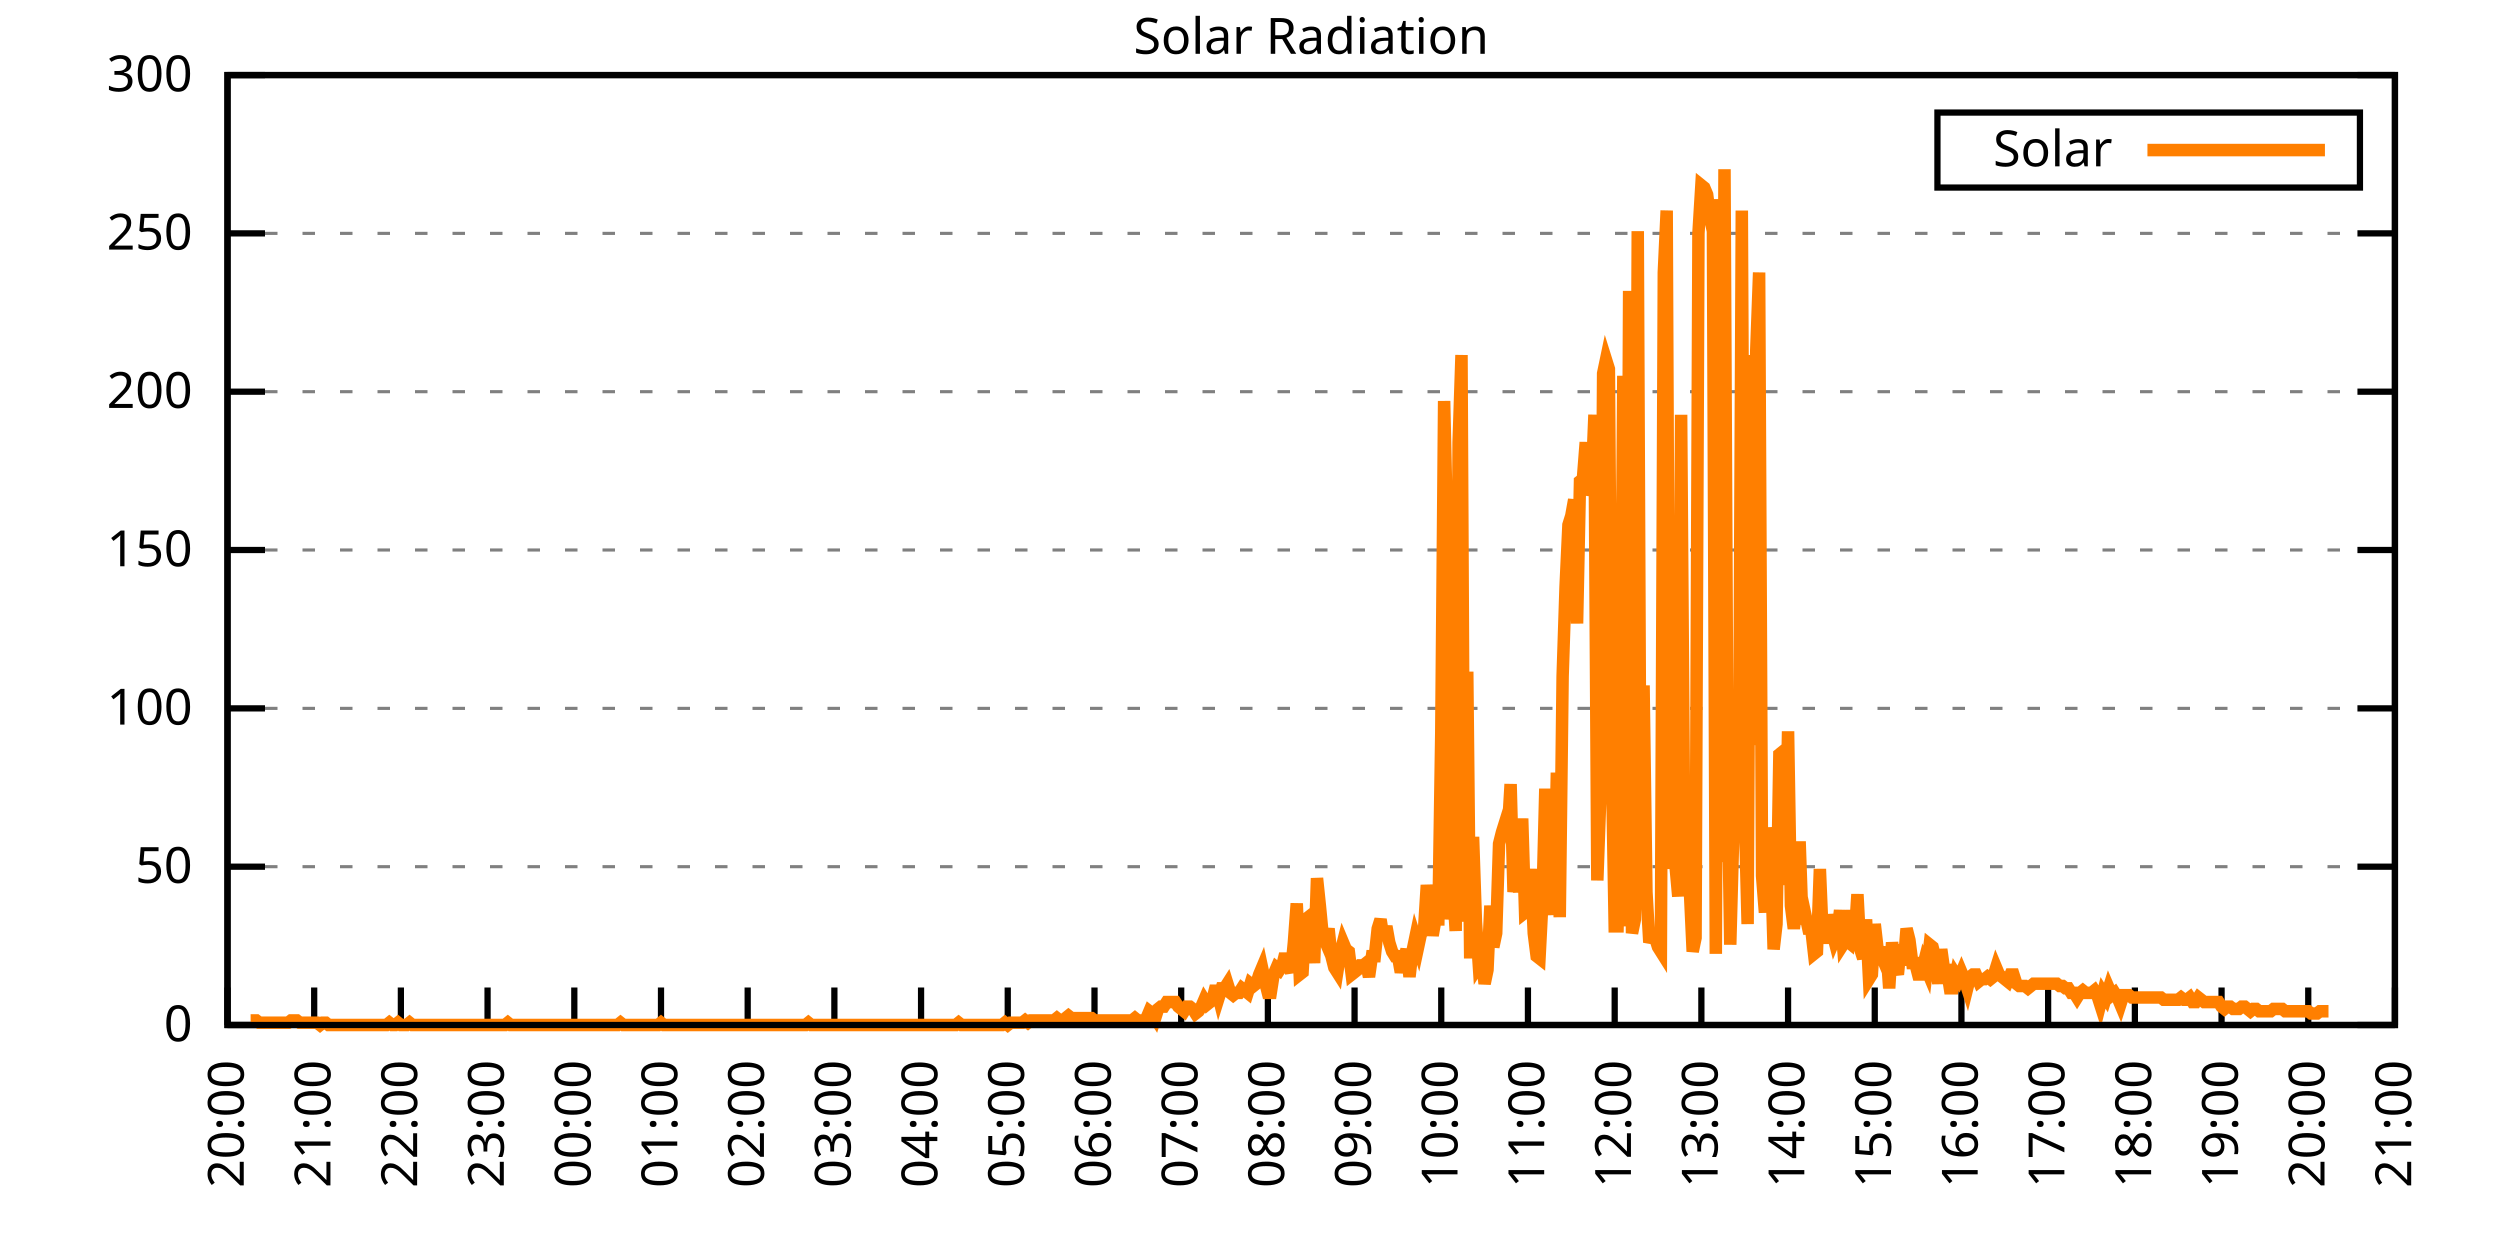
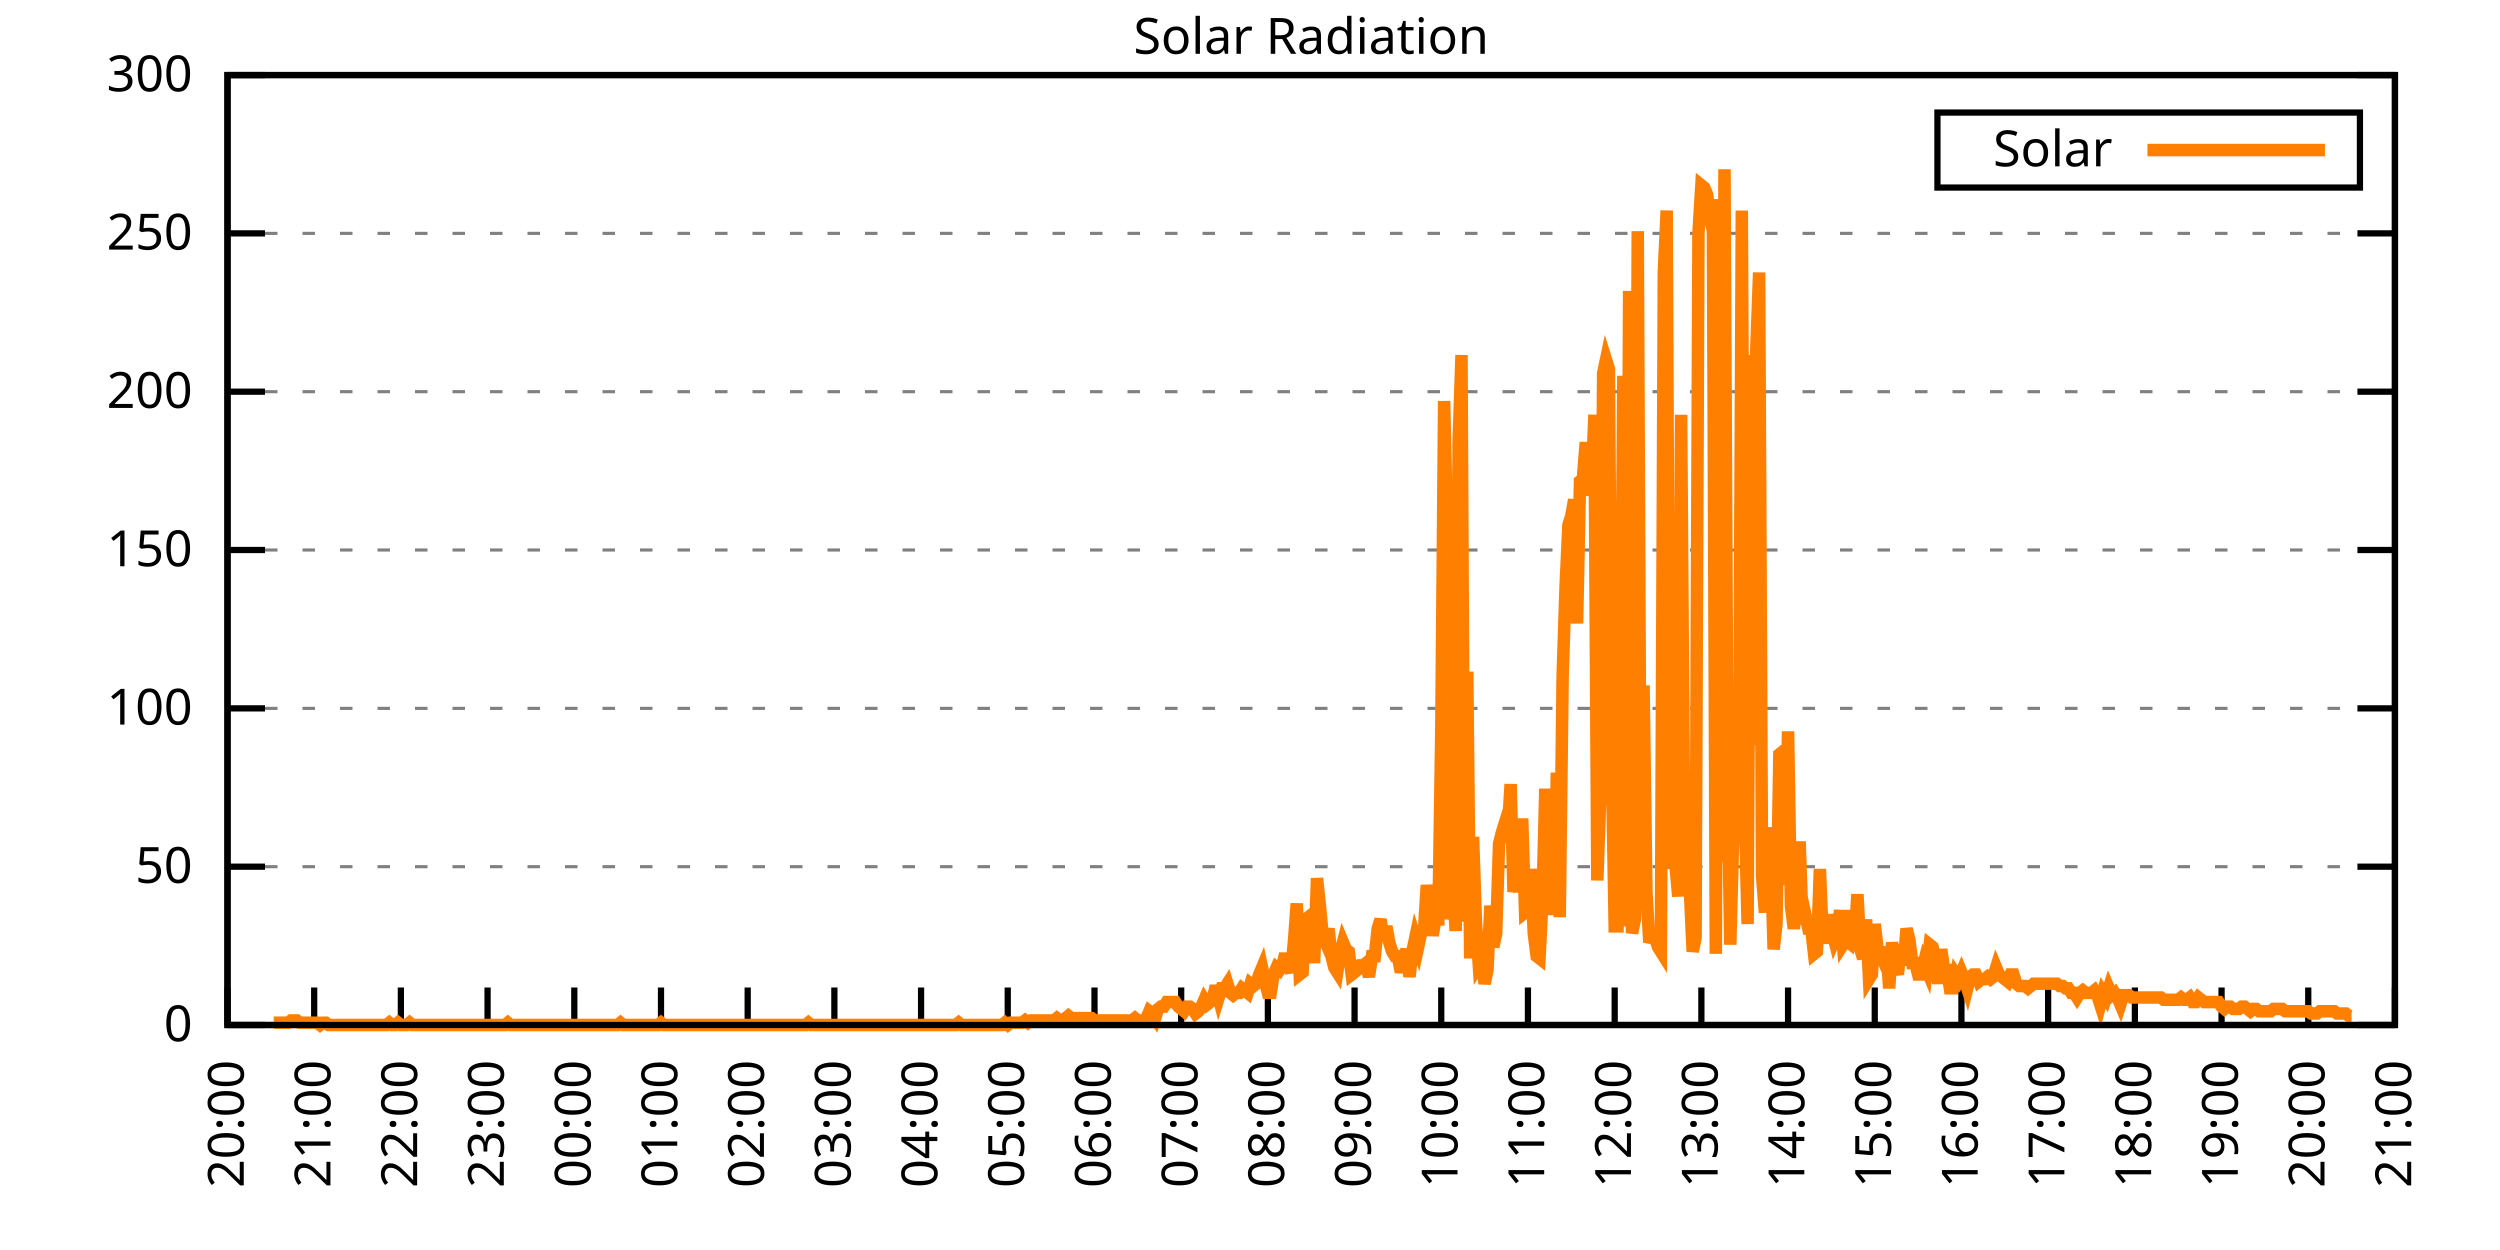
<svg xmlns="http://www.w3.org/2000/svg" xmlns:xlink="http://www.w3.org/1999/xlink" width="400" height="200" viewBox="0 0 400 200">
  <g id="gnuplot_canvas">
    <rect x="0" y="0" width="400" height="200" fill="none" />
    <defs>
      <circle id="gpDot" r="0.5" stroke-width="0.5" stroke="currentColor" />
      <path id="gpPt0" stroke-width="0.333" stroke="currentColor" d="M-1,0 h2 M0,-1 v2" />
      <path id="gpPt1" stroke-width="0.333" stroke="currentColor" d="M-1,-1 L1,1 M1,-1 L-1,1" />
      <path id="gpPt2" stroke-width="0.333" stroke="currentColor" d="M-1,0 L1,0 M0,-1 L0,1 M-1,-1 L1,1 M-1,1 L1,-1" />
      <rect id="gpPt3" stroke-width="0.333" stroke="currentColor" x="-1" y="-1" width="2" height="2" />
      <rect id="gpPt4" stroke-width="0.333" stroke="currentColor" fill="currentColor" x="-1" y="-1" width="2" height="2" />
      <circle id="gpPt5" stroke-width="0.333" stroke="currentColor" cx="0" cy="0" r="1" />
      <use xlink:href="#gpPt5" id="gpPt6" fill="currentColor" stroke="none" />
      <path id="gpPt7" stroke-width="0.333" stroke="currentColor" d="M0,-1.33 L-1.33,0.67 L1.33,0.67 z" />
      <use xlink:href="#gpPt7" id="gpPt8" fill="currentColor" stroke="none" />
      <use xlink:href="#gpPt7" id="gpPt9" stroke="currentColor" transform="rotate(180)" />
      <use xlink:href="#gpPt9" id="gpPt10" fill="currentColor" stroke="none" />
      <use xlink:href="#gpPt3" id="gpPt11" stroke="currentColor" transform="rotate(45)" />
      <use xlink:href="#gpPt11" id="gpPt12" fill="currentColor" stroke="none" />
      <path id="gpPt13" stroke-width="0.333" stroke="currentColor" d="M0,1.330 L1.265,0.411 L0.782,-1.067 L-0.782,-1.076 L-1.265,0.411 z" />
      <use xlink:href="#gpPt13" id="gpPt14" fill="currentColor" stroke="none" />
      <filter id="textbox" filterUnits="objectBoundingBox" x="0" y="0" height="1" width="1">
        <feFlood flood-color="white" flood-opacity="1" result="bgnd" />
        <feComposite in="SourceGraphic" in2="bgnd" operator="atop" />
      </filter>
      <filter id="greybox" filterUnits="objectBoundingBox" x="0" y="0" height="1" width="1">
        <feFlood flood-color="lightgrey" flood-opacity="1" result="grey" />
        <feComposite in="SourceGraphic" in2="grey" operator="atop" />
      </filter>
    </defs>
    <g fill="none" color="white" stroke="currentColor" stroke-width="1.00" stroke-linecap="butt" stroke-linejoin="miter">
</g>
    <g fill="none" color="black" stroke="currentColor" stroke-width="1.00" stroke-linecap="butt" stroke-linejoin="miter">
      <g stroke="none" shape-rendering="crispEdges">
        <polygon fill="rgb(255, 255, 255)" points="36.40,164.00 383.18,164.00 383.18,12.02 36.40,12.02 " />
      </g>
    </g>
    <g fill="none" color="black" stroke="currentColor" stroke-width="1.00" stroke-linecap="butt" stroke-linejoin="miter">
</g>
    <g fill="none" color="black" stroke="black" stroke-width="0.50" stroke-linecap="butt" stroke-linejoin="miter">
</g>
    <g fill="none" color="gray" stroke="currentColor" stroke-width="0.50" stroke-linecap="butt" stroke-linejoin="miter">
      <path stroke="gray" stroke-dasharray="2,4" class="gridline" d="M36.40,164.00 L383.19,164.00  " />
    </g>
    <g fill="none" color="gray" stroke="gray" stroke-width="1.00" stroke-linecap="butt" stroke-linejoin="miter">
</g>
    <g fill="none" color="black" stroke="currentColor" stroke-width="1.00" stroke-linecap="butt" stroke-linejoin="miter">
      <path stroke="black" d="M36.40,164.00 L42.40,164.00 M383.19,164.00 L377.19,164.00  " />
      <g transform="translate(30.80,166.60)" stroke="none" fill="black" font-family="Sans" font-size="8.00" text-anchor="end">
        <text>
          <tspan font-family="Sans"> 0</tspan>
        </text>
      </g>
    </g>
    <g fill="none" color="black" stroke="currentColor" stroke-width="1.00" stroke-linecap="butt" stroke-linejoin="miter">
</g>
    <g fill="none" color="black" stroke="black" stroke-width="0.50" stroke-linecap="butt" stroke-linejoin="miter">
</g>
    <g fill="none" color="gray" stroke="currentColor" stroke-width="0.50" stroke-linecap="butt" stroke-linejoin="miter">
      <path stroke="gray" stroke-dasharray="2,4" class="gridline" d="M36.40,138.67 L383.19,138.67  " />
    </g>
    <g fill="none" color="gray" stroke="gray" stroke-width="1.00" stroke-linecap="butt" stroke-linejoin="miter">
</g>
    <g fill="none" color="black" stroke="currentColor" stroke-width="1.00" stroke-linecap="butt" stroke-linejoin="miter">
      <path stroke="black" d="M36.40,138.67 L42.40,138.67 M383.19,138.67 L377.19,138.67  " />
      <g transform="translate(30.80,141.27)" stroke="none" fill="black" font-family="Sans" font-size="8.00" text-anchor="end">
        <text>
          <tspan font-family="Sans"> 50</tspan>
        </text>
      </g>
    </g>
    <g fill="none" color="black" stroke="currentColor" stroke-width="1.00" stroke-linecap="butt" stroke-linejoin="miter">
</g>
    <g fill="none" color="black" stroke="black" stroke-width="0.50" stroke-linecap="butt" stroke-linejoin="miter">
</g>
    <g fill="none" color="gray" stroke="currentColor" stroke-width="0.50" stroke-linecap="butt" stroke-linejoin="miter">
      <path stroke="gray" stroke-dasharray="2,4" class="gridline" d="M36.40,113.34 L383.19,113.34  " />
    </g>
    <g fill="none" color="gray" stroke="gray" stroke-width="1.00" stroke-linecap="butt" stroke-linejoin="miter">
</g>
    <g fill="none" color="black" stroke="currentColor" stroke-width="1.00" stroke-linecap="butt" stroke-linejoin="miter">
      <path stroke="black" d="M36.40,113.34 L42.40,113.34 M383.19,113.34 L377.19,113.34  " />
      <g transform="translate(30.80,115.94)" stroke="none" fill="black" font-family="Sans" font-size="8.00" text-anchor="end">
        <text>
          <tspan font-family="Sans"> 100</tspan>
        </text>
      </g>
    </g>
    <g fill="none" color="black" stroke="currentColor" stroke-width="1.00" stroke-linecap="butt" stroke-linejoin="miter">
</g>
    <g fill="none" color="black" stroke="black" stroke-width="0.50" stroke-linecap="butt" stroke-linejoin="miter">
</g>
    <g fill="none" color="gray" stroke="currentColor" stroke-width="0.50" stroke-linecap="butt" stroke-linejoin="miter">
      <path stroke="gray" stroke-dasharray="2,4" class="gridline" d="M36.40,88.00 L383.19,88.00  " />
    </g>
    <g fill="none" color="gray" stroke="gray" stroke-width="1.00" stroke-linecap="butt" stroke-linejoin="miter">
</g>
    <g fill="none" color="black" stroke="currentColor" stroke-width="1.00" stroke-linecap="butt" stroke-linejoin="miter">
      <path stroke="black" d="M36.40,88.00 L42.40,88.00 M383.19,88.00 L377.19,88.00  " />
      <g transform="translate(30.80,90.60)" stroke="none" fill="black" font-family="Sans" font-size="8.00" text-anchor="end">
        <text>
          <tspan font-family="Sans"> 150</tspan>
        </text>
      </g>
    </g>
    <g fill="none" color="black" stroke="currentColor" stroke-width="1.00" stroke-linecap="butt" stroke-linejoin="miter">
</g>
    <g fill="none" color="black" stroke="black" stroke-width="0.50" stroke-linecap="butt" stroke-linejoin="miter">
</g>
    <g fill="none" color="gray" stroke="currentColor" stroke-width="0.50" stroke-linecap="butt" stroke-linejoin="miter">
      <path stroke="gray" stroke-dasharray="2,4" class="gridline" d="M36.40,62.67 L383.19,62.67  " />
    </g>
    <g fill="none" color="gray" stroke="gray" stroke-width="1.00" stroke-linecap="butt" stroke-linejoin="miter">
</g>
    <g fill="none" color="black" stroke="currentColor" stroke-width="1.00" stroke-linecap="butt" stroke-linejoin="miter">
      <path stroke="black" d="M36.40,62.67 L42.40,62.67 M383.19,62.67 L377.19,62.67  " />
      <g transform="translate(30.80,65.27)" stroke="none" fill="black" font-family="Sans" font-size="8.00" text-anchor="end">
        <text>
          <tspan font-family="Sans"> 200</tspan>
        </text>
      </g>
    </g>
    <g fill="none" color="black" stroke="currentColor" stroke-width="1.00" stroke-linecap="butt" stroke-linejoin="miter">
</g>
    <g fill="none" color="black" stroke="black" stroke-width="0.50" stroke-linecap="butt" stroke-linejoin="miter">
</g>
    <g fill="none" color="gray" stroke="currentColor" stroke-width="0.50" stroke-linecap="butt" stroke-linejoin="miter">
      <path stroke="gray" stroke-dasharray="2,4" class="gridline" d="M36.40,37.34 L383.19,37.34  " />
    </g>
    <g fill="none" color="gray" stroke="gray" stroke-width="1.00" stroke-linecap="butt" stroke-linejoin="miter">
</g>
    <g fill="none" color="black" stroke="currentColor" stroke-width="1.00" stroke-linecap="butt" stroke-linejoin="miter">
      <path stroke="black" d="M36.40,37.34 L42.40,37.34 M383.19,37.34 L377.19,37.34  " />
      <g transform="translate(30.80,39.94)" stroke="none" fill="black" font-family="Sans" font-size="8.00" text-anchor="end">
        <text>
          <tspan font-family="Sans"> 250</tspan>
        </text>
      </g>
    </g>
    <g fill="none" color="black" stroke="currentColor" stroke-width="1.00" stroke-linecap="butt" stroke-linejoin="miter">
</g>
    <g fill="none" color="black" stroke="black" stroke-width="0.50" stroke-linecap="butt" stroke-linejoin="miter">
</g>
    <g fill="none" color="gray" stroke="currentColor" stroke-width="0.50" stroke-linecap="butt" stroke-linejoin="miter">
      <path stroke="gray" stroke-dasharray="2,4" class="gridline" d="M36.40,12.01 L383.19,12.01  " />
    </g>
    <g fill="none" color="gray" stroke="gray" stroke-width="1.00" stroke-linecap="butt" stroke-linejoin="miter">
</g>
    <g fill="none" color="black" stroke="currentColor" stroke-width="1.00" stroke-linecap="butt" stroke-linejoin="miter">
      <path stroke="black" d="M36.40,12.01 L42.40,12.01 M383.19,12.01 L377.19,12.01  " />
      <g transform="translate(30.80,14.61)" stroke="none" fill="black" font-family="Sans" font-size="8.00" text-anchor="end">
        <text>
          <tspan font-family="Sans"> 300</tspan>
        </text>
      </g>
    </g>
    <g fill="none" color="black" stroke="currentColor" stroke-width="1.00" stroke-linecap="butt" stroke-linejoin="miter">
      <path stroke="black" d="M36.40,164.00 L36.40,158.00  " />
      <g transform="translate(39.00,169.60) rotate(270.00)" stroke="none" fill="black" font-family="Sans" font-size="8.00" text-anchor="end">
        <text>
          <tspan font-family="Sans">20:00</tspan>
        </text>
      </g>
    </g>
    <g fill="none" color="black" stroke="currentColor" stroke-width="1.00" stroke-linecap="butt" stroke-linejoin="miter">
      <path stroke="black" d="M50.27,164.00 L50.27,158.00  " />
      <g transform="translate(52.87,169.60) rotate(270.00)" stroke="none" fill="black" font-family="Sans" font-size="8.00" text-anchor="end">
        <text>
          <tspan font-family="Sans">21:00</tspan>
        </text>
      </g>
    </g>
    <g fill="none" color="black" stroke="currentColor" stroke-width="1.00" stroke-linecap="butt" stroke-linejoin="miter">
      <path stroke="black" d="M64.14,164.00 L64.14,158.00  " />
      <g transform="translate(66.74,169.60) rotate(270.00)" stroke="none" fill="black" font-family="Sans" font-size="8.00" text-anchor="end">
        <text>
          <tspan font-family="Sans">22:00</tspan>
        </text>
      </g>
    </g>
    <g fill="none" color="black" stroke="currentColor" stroke-width="1.00" stroke-linecap="butt" stroke-linejoin="miter">
      <path stroke="black" d="M78.01,164.00 L78.01,158.00  " />
      <g transform="translate(80.61,169.60) rotate(270.00)" stroke="none" fill="black" font-family="Sans" font-size="8.00" text-anchor="end">
        <text>
          <tspan font-family="Sans">23:00</tspan>
        </text>
      </g>
    </g>
    <g fill="none" color="black" stroke="currentColor" stroke-width="1.00" stroke-linecap="butt" stroke-linejoin="miter">
      <path stroke="black" d="M91.89,164.00 L91.89,158.00  " />
      <g transform="translate(94.49,169.60) rotate(270.00)" stroke="none" fill="black" font-family="Sans" font-size="8.00" text-anchor="end">
        <text>
          <tspan font-family="Sans">00:00</tspan>
        </text>
      </g>
    </g>
    <g fill="none" color="black" stroke="currentColor" stroke-width="1.00" stroke-linecap="butt" stroke-linejoin="miter">
      <path stroke="black" d="M105.76,164.00 L105.76,158.00  " />
      <g transform="translate(108.36,169.60) rotate(270.00)" stroke="none" fill="black" font-family="Sans" font-size="8.00" text-anchor="end">
        <text>
          <tspan font-family="Sans">01:00</tspan>
        </text>
      </g>
    </g>
    <g fill="none" color="black" stroke="currentColor" stroke-width="1.00" stroke-linecap="butt" stroke-linejoin="miter">
      <path stroke="black" d="M119.63,164.00 L119.63,158.00  " />
      <g transform="translate(122.23,169.60) rotate(270.00)" stroke="none" fill="black" font-family="Sans" font-size="8.00" text-anchor="end">
        <text>
          <tspan font-family="Sans">02:00</tspan>
        </text>
      </g>
    </g>
    <g fill="none" color="black" stroke="currentColor" stroke-width="1.00" stroke-linecap="butt" stroke-linejoin="miter">
      <path stroke="black" d="M133.50,164.00 L133.50,158.00  " />
      <g transform="translate(136.10,169.60) rotate(270.00)" stroke="none" fill="black" font-family="Sans" font-size="8.00" text-anchor="end">
        <text>
          <tspan font-family="Sans">03:00</tspan>
        </text>
      </g>
    </g>
    <g fill="none" color="black" stroke="currentColor" stroke-width="1.00" stroke-linecap="butt" stroke-linejoin="miter">
      <path stroke="black" d="M147.37,164.00 L147.37,158.00  " />
      <g transform="translate(149.97,169.60) rotate(270.00)" stroke="none" fill="black" font-family="Sans" font-size="8.00" text-anchor="end">
        <text>
          <tspan font-family="Sans">04:00</tspan>
        </text>
      </g>
    </g>
    <g fill="none" color="black" stroke="currentColor" stroke-width="1.00" stroke-linecap="butt" stroke-linejoin="miter">
      <path stroke="black" d="M161.24,164.00 L161.24,158.00  " />
      <g transform="translate(163.84,169.60) rotate(270.00)" stroke="none" fill="black" font-family="Sans" font-size="8.00" text-anchor="end">
        <text>
          <tspan font-family="Sans">05:00</tspan>
        </text>
      </g>
    </g>
    <g fill="none" color="black" stroke="currentColor" stroke-width="1.00" stroke-linecap="butt" stroke-linejoin="miter">
      <path stroke="black" d="M175.12,164.00 L175.12,158.00  " />
      <g transform="translate(177.72,169.60) rotate(270.00)" stroke="none" fill="black" font-family="Sans" font-size="8.00" text-anchor="end">
        <text>
          <tspan font-family="Sans">06:00</tspan>
        </text>
      </g>
    </g>
    <g fill="none" color="black" stroke="currentColor" stroke-width="1.00" stroke-linecap="butt" stroke-linejoin="miter">
      <path stroke="black" d="M188.99,164.00 L188.99,158.00  " />
      <g transform="translate(191.59,169.60) rotate(270.00)" stroke="none" fill="black" font-family="Sans" font-size="8.00" text-anchor="end">
        <text>
          <tspan font-family="Sans">07:00</tspan>
        </text>
      </g>
    </g>
    <g fill="none" color="black" stroke="currentColor" stroke-width="1.00" stroke-linecap="butt" stroke-linejoin="miter">
      <path stroke="black" d="M202.86,164.00 L202.86,158.00  " />
      <g transform="translate(205.46,169.60) rotate(270.00)" stroke="none" fill="black" font-family="Sans" font-size="8.00" text-anchor="end">
        <text>
          <tspan font-family="Sans">08:00</tspan>
        </text>
      </g>
    </g>
    <g fill="none" color="black" stroke="currentColor" stroke-width="1.00" stroke-linecap="butt" stroke-linejoin="miter">
      <path stroke="black" d="M216.73,164.00 L216.73,158.00  " />
      <g transform="translate(219.33,169.60) rotate(270.00)" stroke="none" fill="black" font-family="Sans" font-size="8.00" text-anchor="end">
        <text>
          <tspan font-family="Sans">09:00</tspan>
        </text>
      </g>
    </g>
    <g fill="none" color="black" stroke="currentColor" stroke-width="1.00" stroke-linecap="butt" stroke-linejoin="miter">
      <path stroke="black" d="M230.60,164.00 L230.60,158.00  " />
      <g transform="translate(233.20,169.60) rotate(270.00)" stroke="none" fill="black" font-family="Sans" font-size="8.00" text-anchor="end">
        <text>
          <tspan font-family="Sans">10:00</tspan>
        </text>
      </g>
    </g>
    <g fill="none" color="black" stroke="currentColor" stroke-width="1.00" stroke-linecap="butt" stroke-linejoin="miter">
      <path stroke="black" d="M244.47,164.00 L244.47,158.00  " />
      <g transform="translate(247.07,169.60) rotate(270.00)" stroke="none" fill="black" font-family="Sans" font-size="8.00" text-anchor="end">
        <text>
          <tspan font-family="Sans">11:00</tspan>
        </text>
      </g>
    </g>
    <g fill="none" color="black" stroke="currentColor" stroke-width="1.00" stroke-linecap="butt" stroke-linejoin="miter">
      <path stroke="black" d="M258.35,164.00 L258.35,158.00  " />
      <g transform="translate(260.95,169.60) rotate(270.00)" stroke="none" fill="black" font-family="Sans" font-size="8.00" text-anchor="end">
        <text>
          <tspan font-family="Sans">12:00</tspan>
        </text>
      </g>
    </g>
    <g fill="none" color="black" stroke="currentColor" stroke-width="1.00" stroke-linecap="butt" stroke-linejoin="miter">
      <path stroke="black" d="M272.22,164.00 L272.22,158.00  " />
      <g transform="translate(274.82,169.60) rotate(270.00)" stroke="none" fill="black" font-family="Sans" font-size="8.00" text-anchor="end">
        <text>
          <tspan font-family="Sans">13:00</tspan>
        </text>
      </g>
    </g>
    <g fill="none" color="black" stroke="currentColor" stroke-width="1.00" stroke-linecap="butt" stroke-linejoin="miter">
      <path stroke="black" d="M286.09,164.00 L286.09,158.00  " />
      <g transform="translate(288.69,169.60) rotate(270.00)" stroke="none" fill="black" font-family="Sans" font-size="8.00" text-anchor="end">
        <text>
          <tspan font-family="Sans">14:00</tspan>
        </text>
      </g>
    </g>
    <g fill="none" color="black" stroke="currentColor" stroke-width="1.00" stroke-linecap="butt" stroke-linejoin="miter">
      <path stroke="black" d="M299.96,164.00 L299.96,158.00  " />
      <g transform="translate(302.56,169.60) rotate(270.00)" stroke="none" fill="black" font-family="Sans" font-size="8.00" text-anchor="end">
        <text>
          <tspan font-family="Sans">15:00</tspan>
        </text>
      </g>
    </g>
    <g fill="none" color="black" stroke="currentColor" stroke-width="1.00" stroke-linecap="butt" stroke-linejoin="miter">
      <path stroke="black" d="M313.83,164.00 L313.83,158.00  " />
      <g transform="translate(316.43,169.60) rotate(270.00)" stroke="none" fill="black" font-family="Sans" font-size="8.00" text-anchor="end">
        <text>
          <tspan font-family="Sans">16:00</tspan>
        </text>
      </g>
    </g>
    <g fill="none" color="black" stroke="currentColor" stroke-width="1.00" stroke-linecap="butt" stroke-linejoin="miter">
      <path stroke="black" d="M327.70,164.00 L327.70,158.00  " />
      <g transform="translate(330.30,169.60) rotate(270.00)" stroke="none" fill="black" font-family="Sans" font-size="8.00" text-anchor="end">
        <text>
          <tspan font-family="Sans">17:00</tspan>
        </text>
      </g>
    </g>
    <g fill="none" color="black" stroke="currentColor" stroke-width="1.00" stroke-linecap="butt" stroke-linejoin="miter">
      <path stroke="black" d="M341.58,164.00 L341.58,158.00  " />
      <g transform="translate(344.18,169.60) rotate(270.00)" stroke="none" fill="black" font-family="Sans" font-size="8.00" text-anchor="end">
        <text>
          <tspan font-family="Sans">18:00</tspan>
        </text>
      </g>
    </g>
    <g fill="none" color="black" stroke="currentColor" stroke-width="1.00" stroke-linecap="butt" stroke-linejoin="miter">
      <path stroke="black" d="M355.45,164.00 L355.45,158.00  " />
      <g transform="translate(358.05,169.60) rotate(270.00)" stroke="none" fill="black" font-family="Sans" font-size="8.00" text-anchor="end">
        <text>
          <tspan font-family="Sans">19:00</tspan>
        </text>
      </g>
    </g>
    <g fill="none" color="black" stroke="currentColor" stroke-width="1.00" stroke-linecap="butt" stroke-linejoin="miter">
      <path stroke="black" d="M369.32,164.00 L369.32,158.00  " />
      <g transform="translate(371.92,169.60) rotate(270.00)" stroke="none" fill="black" font-family="Sans" font-size="8.00" text-anchor="end">
        <text>
          <tspan font-family="Sans">20:00</tspan>
        </text>
      </g>
    </g>
    <g fill="none" color="black" stroke="currentColor" stroke-width="1.00" stroke-linecap="butt" stroke-linejoin="miter">
      <path stroke="black" d="M383.19,164.00 L383.19,158.00  " />
      <g transform="translate(385.79,169.60) rotate(270.00)" stroke="none" fill="black" font-family="Sans" font-size="8.00" text-anchor="end">
        <text>
          <tspan font-family="Sans">21:00</tspan>
        </text>
      </g>
    </g>
    <g fill="none" color="black" stroke="currentColor" stroke-width="1.00" stroke-linecap="butt" stroke-linejoin="miter">
</g>
    <g fill="none" color="black" stroke="currentColor" stroke-width="1.00" stroke-linecap="butt" stroke-linejoin="miter">
      <path stroke="black" d="M36.40,12.01 L36.40,164.00 L383.19,164.00 L383.19,12.01 L36.40,12.01 Z  " />
    </g>
    <g fill="none" color="black" stroke="currentColor" stroke-width="1.00" stroke-linecap="butt" stroke-linejoin="miter">
</g>
    <g fill="none" color="black" stroke="currentColor" stroke-width="1.00" stroke-linecap="butt" stroke-linejoin="miter">
      <path stroke="black" d="M309.99,30.01 L309.99,18.01 L377.59,18.01 L377.59,30.01 L309.99,30.01 Z  " />
    </g>
    <g id="Solar_Radiation_plot_1">
      <g fill="none" color="white" stroke="black" stroke-width="2.00" stroke-linecap="butt" stroke-linejoin="miter">
</g>
      <g fill="none" color="black" stroke="currentColor" stroke-width="2.00" stroke-linecap="butt" stroke-linejoin="miter">
        <g transform="translate(337.99,26.61)" stroke="none" fill="black" font-family="Sans" font-size="8.00" text-anchor="end">
          <text>
            <tspan font-family="Sans">Solar</tspan>
          </text>
        </g>
      </g>
      <g fill="none" color="black" stroke="currentColor" stroke-width="2.00" stroke-linecap="butt" stroke-linejoin="miter">
-         <path stroke="rgb(255, 127,   0)" d="M343.59,24.01 L371.99,24.01 M40.10,163.27 L40.56,163.27 L41.02,163.27 L41.49,163.63 L41.95,163.63 L42.41,163.63   L42.87,163.63 L43.34,163.63 L43.80,163.63 L44.26,163.63 L44.72,163.63 L45.19,163.63 L45.65,163.63 L46.11,163.63   L46.57,163.27 L47.03,163.27 L47.50,163.27 L47.96,163.63 L48.42,163.63 L48.88,163.63 L49.35,163.63 L49.81,163.63   L50.27,163.63 L50.73,163.63 L51.20,164.00 L51.66,163.63 L52.12,163.63 L52.58,164.00 L53.05,164.00 L53.51,164.00   L53.97,164.00 L54.43,164.00 L54.90,164.00 L55.36,164.00 L55.82,164.00 L56.28,164.00 L56.75,164.00 L57.21,164.00   L57.67,164.00 L58.13,164.00 L58.59,164.00 L59.06,164.00 L59.52,164.00 L59.98,164.00 L60.44,164.00 L60.91,164.00   L61.37,164.00 L61.83,164.00 L62.29,163.63 L62.76,164.00 L63.22,164.00 L63.68,163.63 L64.14,164.00 L64.61,164.00   L65.07,164.00 L65.53,163.63 L65.99,164.00 L66.46,164.00 L66.92,164.00 L67.38,164.00 L67.84,164.00 L68.30,164.00   L68.77,164.00 L69.23,164.00 L69.69,164.00 L70.15,164.00 L70.62,164.00 L71.08,164.00 L71.54,164.00 L72.00,164.00   L72.47,164.00 L72.93,164.00 L73.39,164.00 L73.85,164.00 L74.32,164.00 L74.78,164.00 L75.24,164.00 L75.70,164.00   L76.17,164.00 L76.63,164.00 L77.09,164.00 L77.55,164.00 L78.01,164.00 L78.48,164.00 L78.94,164.00 L79.40,164.00   L79.86,164.00 L80.33,164.00 L80.79,164.00 L81.25,163.63 L81.71,164.00 L82.18,164.00 L82.64,164.00 L83.10,164.00   L83.56,164.00 L84.03,164.00 L84.49,164.00 L84.95,164.00 L85.41,164.00 L85.88,164.00 L86.34,164.00 L86.80,164.00   L87.26,164.00 L87.72,164.00 L88.19,164.00 L88.65,164.00 L89.11,164.00 L89.57,164.00 L90.04,164.00 L90.50,164.00   L90.96,164.00 L91.42,164.00 L91.89,164.00 L92.35,164.00 L92.81,164.00 L93.27,164.00 L93.74,164.00 L94.20,164.00   L94.66,164.00 L95.12,164.00 L95.59,164.00 L96.05,164.00 L96.51,164.00 L96.97,164.00 L97.44,164.00 L97.90,164.00   L98.36,164.00 L98.82,164.00 L99.28,163.63 L99.75,164.00 L100.21,164.00 L100.67,164.00 L101.13,164.00 L101.60,164.00   L102.06,164.00 L102.52,164.00 L102.98,164.00 L103.45,164.00 L103.91,164.00 L104.37,164.00 L104.83,164.00 L105.30,164.00   L105.76,163.63 L106.22,164.00 L106.68,164.00 L107.15,164.00 L107.61,164.00 L108.07,164.00 L108.53,164.00 L108.99,164.00   L109.46,164.00 L109.92,164.00 L110.38,164.00 L110.84,164.00 L111.31,164.00 L111.77,164.00 L112.23,164.00 L112.69,164.00   L113.16,164.00 L113.62,164.00 L114.08,164.00 L114.54,164.00 L115.01,164.00 L115.47,164.00 L115.93,164.00 L116.39,164.00   L116.86,164.00 L117.32,164.00 L117.78,164.00 L118.24,164.00 L118.70,164.00 L119.17,164.00 L119.63,164.00 L120.09,164.00   L120.55,164.00 L121.02,164.00 L121.48,164.00 L121.94,164.00 L122.40,164.00 L122.87,164.00 L123.33,164.00 L123.79,164.00   L124.25,164.00 L124.72,164.00 L125.18,164.00 L125.64,164.00 L126.10,164.00 L126.57,164.00 L127.03,164.00 L127.49,164.00   L127.95,164.00 L128.41,164.00 L128.88,164.00 L129.34,163.63 L129.80,164.00 L130.26,164.00 L130.73,164.00 L131.19,164.00   L131.65,164.00 L132.11,164.00 L132.58,164.00 L133.04,164.00 L133.50,164.00 L133.96,164.00 L134.43,164.00 L134.89,164.00   L135.35,164.00 L135.81,164.00 L136.28,164.00 L136.74,164.00 L137.20,164.00 L137.66,164.00 L138.13,164.00 L138.59,164.00   L139.05,164.00 L139.51,164.00 L139.97,164.00 L140.44,164.00 L140.90,164.00 L141.36,164.00 L141.82,164.00 L142.29,164.00   L142.75,164.00 L143.21,164.00 L143.67,164.00 L144.14,164.00 L144.60,164.00 L145.06,164.00 L145.52,164.00 L145.99,164.00   L146.45,164.00 L146.91,164.00 L147.37,164.00 L147.84,164.00 L148.30,164.00 L148.76,164.00 L149.22,164.00 L149.68,164.00   L150.15,164.00 L150.61,164.00 L151.07,164.00 L151.53,164.00 L152.00,164.00 L152.46,164.00 L152.92,164.00 L153.38,163.63   L153.85,164.00 L154.31,164.00 L154.77,164.00 L155.23,164.00 L155.70,164.00 L156.16,164.00 L156.62,164.00 L157.08,164.00   L157.55,164.00 L158.01,164.00 L158.47,164.00 L158.93,164.00 L159.39,164.00 L159.86,164.00 L160.32,164.00 L160.78,163.63   L161.24,164.00 L161.71,163.63 L162.17,163.63 L162.63,163.63 L163.09,163.63 L163.56,163.63 L164.02,163.27 L164.48,163.63   L164.94,163.27 L165.41,163.27 L165.87,163.27 L166.33,163.27 L166.79,163.27 L167.26,163.27 L167.72,163.27 L168.18,163.27   L168.64,163.27 L169.10,162.90 L169.57,163.27 L170.03,163.27 L170.49,162.90 L170.95,162.53 L171.42,162.90 L171.88,162.90   L172.34,162.90 L172.80,162.90 L173.27,162.90 L173.73,162.90 L174.19,162.90 L174.65,162.90 L175.12,163.27 L175.58,163.27   L176.04,163.27 L176.50,163.27 L176.97,163.27 L177.43,163.27 L177.89,163.27 L178.35,163.27 L178.82,163.27 L179.28,163.27   L179.74,163.27 L180.20,163.27 L180.66,163.27 L181.13,163.27 L181.59,162.90 L182.05,163.27 L182.51,163.27 L182.98,163.27   L183.44,162.90 L183.90,161.80 L184.36,162.16 L184.83,162.90 L185.29,161.43 L185.75,161.06 L186.21,161.06 L186.68,160.33   L187.14,160.33 L187.60,160.33 L188.06,160.33 L188.53,161.06 L188.99,161.43 L189.45,161.80 L189.91,161.06 L190.37,161.06   L190.84,161.43 L191.30,162.16 L191.76,161.80 L192.22,161.06 L192.69,159.96 L193.15,160.70 L193.61,160.33 L194.07,159.60   L194.54,157.76 L195.00,159.60 L195.46,158.13 L195.92,158.13 L196.39,157.39 L196.85,158.86 L197.31,159.23 L197.77,158.86   L198.24,158.86 L198.70,158.13 L199.16,158.49 L199.62,158.86 L200.08,157.39 L200.55,157.76 L201.01,157.39 L201.47,155.92   L201.93,154.82 L202.40,157.03 L202.86,158.86 L203.32,158.86 L203.78,155.92 L204.25,154.82 L204.71,155.19 L205.17,154.46   L205.63,152.62 L206.10,154.46 L206.56,155.56 L207.02,150.79 L207.48,144.55 L207.95,155.92 L208.41,155.56 L208.87,147.11   L209.33,146.75 L209.80,147.85 L210.26,154.09 L210.72,140.51 L211.18,144.91 L211.64,149.68 L212.11,150.79 L212.57,148.58   L213.03,152.99 L213.49,154.82 L213.96,155.56 L214.42,152.62 L214.88,150.79 L215.34,151.89 L215.81,152.25 L216.27,155.92   L216.73,155.56 L217.19,155.19 L217.66,154.46 L218.12,154.46 L218.58,154.09 L219.04,156.29 L219.51,152.99 L219.97,152.99   L220.43,148.58 L220.89,147.11 L221.35,150.05 L221.82,148.22 L222.28,150.79 L222.74,152.25 L223.20,152.99 L223.67,152.99   L224.13,155.56 L224.59,153.72 L225.05,151.89 L225.52,156.29 L225.98,152.25 L226.44,150.05 L226.90,151.52 L227.37,149.32   L227.83,148.95 L228.29,141.61 L228.75,145.65 L229.22,149.68 L229.68,147.11 L230.14,147.11 L230.60,117.38 L231.06,64.16   L231.53,85.45 L231.99,147.11 L232.45,141.24 L232.91,148.95 L233.38,70.76 L233.84,56.81 L234.30,147.48 L234.76,107.47   L235.23,153.35 L235.69,133.90 L236.15,147.48 L236.61,154.46 L237.08,153.72 L237.54,157.39 L238.00,155.19 L238.46,144.91   L238.93,151.52 L239.39,149.32 L239.85,135.00 L240.31,133.17 L240.77,131.70 L241.24,133.17 L241.70,125.46 L242.16,142.71   L242.62,139.77 L243.09,142.71 L243.55,130.96 L244.01,146.01 L244.47,145.65 L244.94,139.04 L245.40,149.32 L245.86,152.99   L246.32,153.35 L246.79,144.18 L247.25,126.19 L247.71,143.08 L248.17,139.77 L248.64,146.38 L249.10,123.62 L249.56,146.75   L250.02,108.20 L250.49,93.89 L250.95,83.98 L251.41,82.51 L251.87,79.94 L252.33,99.76 L252.80,77.00 L253.26,76.64   L253.72,70.76 L254.18,79.21 L254.65,77.74 L255.11,66.36 L255.57,140.87 L256.03,128.03 L256.50,59.75 L256.96,57.55   L257.42,59.02 L257.88,121.05 L258.35,148.22 L258.81,148.22 L259.27,122.89 L259.73,60.12 L260.20,148.22 L260.66,46.54   L261.12,149.32 L261.58,147.11 L262.04,36.99 L262.51,140.87 L262.97,109.67 L263.43,142.71 L263.89,150.79 L264.36,149.68   L264.82,150.05 L265.28,151.52 L265.74,152.25 L266.21,43.60 L266.67,33.69 L267.13,139.04 L267.59,110.04 L268.06,138.30   L268.52,143.44 L268.98,66.36 L269.44,130.23 L269.91,140.51 L270.37,142.34 L270.83,152.25 L271.29,150.05 L271.75,37.36   L272.22,29.65 L272.68,30.02 L273.14,31.12 L273.60,34.79 L274.07,36.99 L274.53,152.62 L274.99,31.85 L275.45,137.94   L275.92,27.08 L276.38,121.42 L276.84,151.15 L277.30,134.27 L277.77,129.13 L278.23,130.60 L278.69,33.69 L279.15,129.49   L279.62,147.85 L280.08,56.81 L280.54,119.22 L281.00,56.08 L281.46,43.60 L281.93,140.14 L282.39,146.01 L282.85,132.43   L283.31,136.10 L283.78,151.89 L284.24,147.85 L284.70,120.69 L285.16,120.32 L285.63,141.61 L286.09,117.01 L286.55,144.91   L287.01,148.58 L287.48,144.91 L287.94,134.63 L288.40,147.85 L288.86,146.38 L289.33,148.58 L289.79,148.58 L290.25,152.62   L290.71,152.25 L291.18,139.04 L291.64,150.05 L292.10,150.05 L292.56,146.38 L293.02,148.58 L293.49,150.42 L293.95,149.32   L294.41,145.65 L294.87,151.15 L295.34,150.42 L295.80,150.79 L296.26,145.65 L296.72,150.42 L297.19,143.08 L297.65,151.89   L298.11,153.35 L298.57,147.11 L299.04,156.66 L299.50,155.92 L299.96,147.85 L300.42,151.89 L300.89,152.62 L301.35,153.72   L301.81,151.52 L302.27,158.13 L302.73,150.79 L303.20,154.46 L303.66,155.92 L304.12,151.15 L304.58,154.46 L305.05,148.58   L305.51,150.42 L305.97,154.09 L306.43,154.09 L306.90,155.92 L307.36,155.92 L307.82,154.09 L308.28,155.19 L308.75,151.15   L309.21,151.52 L309.67,153.35 L310.13,157.39 L310.60,151.89 L311.06,155.19 L311.52,155.19 L311.98,158.13 L312.44,158.13   L312.91,155.92 L313.37,156.66 L313.83,155.56 L314.29,156.66 L314.76,158.13 L315.22,156.29 L315.68,155.92 L316.14,155.92   L316.61,157.03 L317.07,156.66 L317.53,156.66 L317.99,156.29 L318.46,156.66 L318.92,156.29 L319.38,154.82 L319.84,155.92   L320.31,156.29 L320.77,156.66 L321.23,157.03 L321.69,155.92 L322.15,155.92 L322.62,157.39 L323.08,157.76 L323.54,157.76   L324.00,157.76 L324.47,158.13 L324.93,157.76 L325.39,157.39 L325.85,157.39 L326.32,157.39 L326.78,157.39 L327.24,157.39   L327.70,157.39 L328.17,157.39 L328.63,157.39 L329.09,157.39 L329.55,157.76 L330.02,157.76 L330.48,158.13 L330.94,158.13   L331.40,158.86 L331.87,158.86 L332.33,159.60 L332.79,158.86 L333.25,158.49 L333.71,158.86 L334.18,158.86 L334.64,158.86   L335.10,158.49 L335.56,159.23 L336.03,160.70 L336.49,158.86 L336.95,159.60 L337.41,158.13 L337.88,159.23 L338.34,158.86   L338.80,159.60 L339.26,160.70 L339.73,159.23 L340.19,159.23 L340.65,159.23 L341.11,159.60 L341.58,159.60 L342.04,159.60   L342.50,159.60 L342.96,159.60 L343.42,159.60 L343.89,159.60 L344.35,159.60 L344.81,159.60 L345.27,159.60 L345.74,159.60   L346.20,159.96 L346.66,159.96 L347.12,159.96 L347.59,159.96 L348.05,159.96 L348.51,159.96 L348.97,159.60 L349.44,159.96   L349.90,159.96 L350.36,159.60 L350.82,160.33 L351.29,160.33 L351.75,159.60 L352.21,159.96 L352.67,160.33 L353.13,160.33   L353.60,160.33 L354.06,160.33 L354.52,160.33 L354.98,160.33 L355.45,161.06 L355.91,161.43 L356.37,161.06 L356.83,161.06   L357.30,161.43 L357.76,161.43 L358.22,161.43 L358.68,161.06 L359.15,161.06 L359.61,161.43 L360.07,161.80 L360.53,161.43   L361.00,161.43 L361.46,161.80 L361.92,161.80 L362.38,161.80 L362.84,161.80 L363.31,161.80 L363.77,161.43 L364.23,161.43   L364.69,161.43 L365.16,161.43 L365.62,161.80 L366.08,161.80 L366.54,161.80 L367.01,161.80 L367.47,161.80 L367.93,161.80   L368.39,161.80 L368.86,161.80 L369.32,161.80 L369.78,162.16 L370.24,162.16 L370.71,162.16 L371.17,161.80 L371.63,161.80   L372.09,161.80 L372.56,161.80  " />
+         <path stroke="rgb(255, 127,   0)" d="M343.59,24.01 L371.99,24.01 M43.80,163.63 L44.26,163.63 L44.72,163.63 L45.19,163.63 L45.65,163.63 L46.11,163.63   L46.57,163.27 L47.03,163.27 L47.50,163.27 L47.96,163.63 L48.42,163.63 L48.88,163.63 L49.35,163.63 L49.81,163.63   L50.27,163.63 L50.73,163.63 L51.20,164.00 L51.66,163.63 L52.12,163.63 L52.58,164.00 L53.05,164.00 L53.51,164.00   L53.97,164.00 L54.43,164.00 L54.90,164.00 L55.36,164.00 L55.82,164.00 L56.28,164.00 L56.75,164.00 L57.21,164.00   L57.67,164.00 L58.13,164.00 L58.59,164.00 L59.06,164.00 L59.52,164.00 L59.98,164.00 L60.44,164.00 L60.91,164.00   L61.37,164.00 L61.83,164.00 L62.29,163.63 L62.76,164.00 L63.22,164.00 L63.68,163.63 L64.14,164.00 L64.61,164.00   L65.07,164.00 L65.53,163.63 L65.99,164.00 L66.46,164.00 L66.92,164.00 L67.38,164.00 L67.84,164.00 L68.30,164.00   L68.77,164.00 L69.23,164.00 L69.69,164.00 L70.15,164.00 L70.62,164.00 L71.08,164.00 L71.54,164.00 L72.00,164.00   L72.47,164.00 L72.93,164.00 L73.39,164.00 L73.85,164.00 L74.32,164.00 L74.78,164.00 L75.24,164.00 L75.70,164.00   L76.17,164.00 L76.63,164.00 L77.09,164.00 L77.55,164.00 L78.01,164.00 L78.48,164.00 L78.94,164.00 L79.40,164.00   L79.86,164.00 L80.33,164.00 L80.79,164.00 L81.25,163.63 L81.71,164.00 L82.18,164.00 L82.64,164.00 L83.10,164.00   L83.56,164.00 L84.03,164.00 L84.49,164.00 L84.95,164.00 L85.41,164.00 L85.88,164.00 L86.34,164.00 L86.80,164.00   L87.26,164.00 L87.72,164.00 L88.19,164.00 L88.65,164.00 L89.11,164.00 L89.57,164.00 L90.04,164.00 L90.50,164.00   L90.96,164.00 L91.42,164.00 L91.89,164.00 L92.35,164.00 L92.81,164.00 L93.27,164.00 L93.74,164.00 L94.20,164.00   L94.66,164.00 L95.12,164.00 L95.59,164.00 L96.05,164.00 L96.51,164.00 L96.97,164.00 L97.44,164.00 L97.90,164.00   L98.36,164.00 L98.82,164.00 L99.28,163.63 L99.75,164.00 L100.21,164.00 L100.67,164.00 L101.13,164.00 L101.60,164.00   L102.06,164.00 L102.52,164.00 L102.98,164.00 L103.45,164.00 L103.91,164.00 L104.37,164.00 L104.83,164.00 L105.30,164.00   L105.76,163.63 L106.22,164.00 L106.68,164.00 L107.15,164.00 L107.61,164.00 L108.07,164.00 L108.53,164.00 L108.99,164.00   L109.46,164.00 L109.92,164.00 L110.38,164.00 L110.84,164.00 L111.31,164.00 L111.77,164.00 L112.23,164.00 L112.69,164.00   L113.16,164.00 L113.62,164.00 L114.08,164.00 L114.54,164.00 L115.01,164.00 L115.47,164.00 L115.93,164.00 L116.39,164.00   L116.86,164.00 L117.32,164.00 L117.78,164.00 L118.24,164.00 L118.70,164.00 L119.17,164.00 L119.63,164.00 L120.09,164.00   L120.55,164.00 L121.02,164.00 L121.48,164.00 L121.94,164.00 L122.40,164.00 L122.87,164.00 L123.33,164.00 L123.79,164.00   L124.25,164.00 L124.72,164.00 L125.18,164.00 L125.64,164.00 L126.10,164.00 L126.57,164.00 L127.03,164.00 L127.49,164.00   L127.95,164.00 L128.41,164.00 L128.88,164.00 L129.34,163.63 L129.80,164.00 L130.26,164.00 L130.73,164.00 L131.19,164.00   L131.65,164.00 L132.11,164.00 L132.58,164.00 L133.04,164.00 L133.50,164.00 L133.96,164.00 L134.43,164.00 L134.89,164.00   L135.35,164.00 L135.81,164.00 L136.28,164.00 L136.74,164.00 L137.20,164.00 L137.66,164.00 L138.13,164.00 L138.59,164.00   L139.05,164.00 L139.51,164.00 L139.97,164.00 L140.44,164.00 L140.90,164.00 L141.36,164.00 L141.82,164.00 L142.29,164.00   L142.75,164.00 L143.21,164.00 L143.67,164.00 L144.14,164.00 L144.60,164.00 L145.06,164.00 L145.52,164.00 L145.99,164.00   L146.45,164.00 L146.91,164.00 L147.37,164.00 L147.84,164.00 L148.30,164.00 L148.76,164.00 L149.22,164.00 L149.68,164.00   L150.15,164.00 L150.61,164.00 L151.07,164.00 L151.53,164.00 L152.00,164.00 L152.46,164.00 L152.92,164.00 L153.38,163.63   L153.85,164.00 L154.31,164.00 L154.77,164.00 L155.23,164.00 L155.70,164.00 L156.16,164.00 L156.62,164.00 L157.08,164.00   L157.55,164.00 L158.01,164.00 L158.47,164.00 L158.93,164.00 L159.39,164.00 L159.86,164.00 L160.32,164.00 L160.78,163.63   L161.24,164.00 L161.71,163.63 L162.17,163.63 L162.63,163.63 L163.09,163.63 L163.56,163.63 L164.02,163.27 L164.48,163.63   L164.94,163.27 L165.41,163.27 L165.87,163.27 L166.33,163.27 L166.79,163.27 L167.26,163.27 L167.72,163.27 L168.18,163.27   L168.64,163.27 L169.10,162.90 L169.57,163.27 L170.03,163.27 L170.49,162.90 L170.95,162.53 L171.42,162.90 L171.88,162.90   L172.34,162.90 L172.80,162.90 L173.27,162.90 L173.73,162.90 L174.19,162.90 L174.65,162.90 L175.12,163.27 L175.58,163.27   L176.04,163.27 L176.50,163.27 L176.97,163.27 L177.43,163.27 L177.89,163.27 L178.35,163.27 L178.82,163.27 L179.28,163.27   L179.74,163.27 L180.20,163.27 L180.66,163.27 L181.13,163.27 L181.59,162.90 L182.05,163.27 L182.51,163.27 L182.98,163.27   L183.44,162.90 L183.90,161.80 L184.36,162.16 L184.83,162.90 L185.29,161.43 L185.75,161.06 L186.21,161.06 L186.68,160.33   L187.14,160.33 L187.60,160.33 L188.06,160.33 L188.53,161.06 L188.99,161.43 L189.45,161.80 L189.91,161.06 L190.37,161.06   L190.84,161.43 L191.30,162.16 L191.76,161.80 L192.22,161.06 L192.69,159.96 L193.15,160.70 L193.61,160.33 L194.07,159.60   L194.54,157.76 L195.00,159.60 L195.46,158.13 L195.92,158.13 L196.39,157.39 L196.85,158.86 L197.31,159.23 L197.77,158.86   L198.24,158.86 L198.70,158.13 L199.16,158.49 L199.62,158.86 L200.08,157.39 L200.55,157.76 L201.01,157.39 L201.47,155.92   L201.93,154.82 L202.40,157.03 L202.86,158.86 L203.32,158.86 L203.78,155.92 L204.25,154.82 L204.71,155.19 L205.17,154.46   L205.63,152.62 L206.10,154.46 L206.56,155.56 L207.02,150.79 L207.48,144.55 L207.95,155.92 L208.41,155.56 L208.87,147.11   L209.33,146.75 L209.80,147.85 L210.26,154.09 L210.72,140.51 L211.18,144.91 L211.64,149.68 L212.11,150.79 L212.57,148.58   L213.03,152.99 L213.49,154.82 L213.96,155.56 L214.42,152.62 L214.88,150.79 L215.34,151.89 L215.81,152.25 L216.27,155.92   L216.73,155.56 L217.19,155.19 L217.66,154.46 L218.12,154.46 L218.58,154.09 L219.04,156.29 L219.51,152.99 L219.97,152.99   L220.43,148.58 L220.89,147.11 L221.35,150.05 L221.82,148.22 L222.28,150.79 L222.74,152.25 L223.20,152.99 L223.67,152.99   L224.13,155.56 L224.59,153.72 L225.05,151.89 L225.52,156.29 L225.98,152.25 L226.44,150.05 L226.90,151.52 L227.37,149.32   L227.83,148.95 L228.29,141.61 L228.75,145.65 L229.22,149.68 L229.68,147.11 L230.14,147.11 L230.60,117.38 L231.06,64.16   L231.53,85.45 L231.99,147.11 L232.45,141.24 L232.91,148.95 L233.38,70.76 L233.84,56.81 L234.30,147.48 L234.76,107.47   L235.23,153.35 L235.69,133.90 L236.15,147.48 L236.61,154.46 L237.08,153.72 L237.54,157.39 L238.00,155.19 L238.46,144.91   L238.93,151.52 L239.39,149.32 L239.85,135.00 L240.31,133.17 L240.77,131.70 L241.24,133.17 L241.70,125.46 L242.16,142.71   L242.62,139.77 L243.09,142.71 L243.55,130.96 L244.01,146.01 L244.47,145.65 L244.94,139.04 L245.40,149.32 L245.86,152.99   L246.32,153.35 L246.79,144.18 L247.25,126.19 L247.71,143.08 L248.17,139.77 L248.64,146.38 L249.10,123.62 L249.56,146.75   L250.02,108.20 L250.49,93.89 L250.95,83.98 L251.41,82.51 L251.87,79.94 L252.33,99.76 L252.80,77.00 L253.26,76.64   L253.72,70.76 L254.18,79.21 L254.65,77.74 L255.11,66.36 L255.57,140.87 L256.03,128.03 L256.50,59.75 L256.96,57.55   L257.42,59.02 L257.88,121.05 L258.35,148.22 L258.81,148.22 L259.27,122.89 L259.73,60.12 L260.20,148.22 L260.66,46.54   L261.12,149.32 L261.58,147.11 L262.04,36.99 L262.51,140.87 L262.97,109.67 L263.43,142.71 L263.89,150.79 L264.36,149.68   L264.82,150.05 L265.28,151.52 L265.74,152.25 L266.21,43.60 L266.67,33.69 L267.13,139.04 L267.59,110.04 L268.06,138.30   L268.52,143.44 L268.98,66.36 L269.44,130.23 L269.91,140.51 L270.37,142.34 L270.83,152.25 L271.29,150.05 L271.75,37.36   L272.22,29.65 L272.68,30.02 L273.14,31.12 L273.60,34.79 L274.07,36.99 L274.53,152.62 L274.99,31.85 L275.45,137.94   L275.92,27.08 L276.38,121.42 L276.84,151.15 L277.30,134.27 L277.77,129.13 L278.23,130.60 L278.69,33.69 L279.15,129.49   L279.62,147.85 L280.08,56.81 L280.54,119.22 L281.00,56.08 L281.46,43.60 L281.93,140.14 L282.39,146.01 L282.85,132.43   L283.31,136.10 L283.78,151.89 L284.24,147.85 L284.70,120.69 L285.16,120.32 L285.63,141.61 L286.09,117.01 L286.55,144.91   L287.01,148.58 L287.48,144.91 L287.94,134.63 L288.40,147.85 L288.86,146.38 L289.33,148.58 L289.79,148.58 L290.25,152.62   L290.71,152.25 L291.18,139.04 L291.64,150.05 L292.10,150.05 L292.56,146.38 L293.02,148.58 L293.49,150.42 L293.95,149.32   L294.41,145.65 L294.87,151.15 L295.34,150.42 L295.80,150.79 L296.26,145.65 L296.72,150.42 L297.19,143.08 L297.65,151.89   L298.11,153.35 L298.57,147.11 L299.04,156.66 L299.50,155.92 L299.96,147.85 L300.42,151.89 L300.89,152.62 L301.35,153.72   L301.81,151.52 L302.27,158.13 L302.73,150.79 L303.20,154.46 L303.66,155.92 L304.12,151.15 L304.58,154.46 L305.05,148.58   L305.51,150.42 L305.97,154.09 L306.43,154.09 L306.90,155.92 L307.36,155.92 L307.82,154.09 L308.28,155.19 L308.75,151.15   L309.21,151.52 L309.67,153.35 L310.13,157.39 L310.60,151.89 L311.06,155.19 L311.52,155.19 L311.98,158.13 L312.44,158.13   L312.91,155.92 L313.37,156.66 L313.83,155.56 L314.29,156.66 L314.76,158.13 L315.22,156.29 L315.68,155.92 L316.14,155.92   L316.61,157.03 L317.07,156.66 L317.53,156.66 L317.99,156.29 L318.46,156.66 L318.92,156.29 L319.38,154.82 L319.84,155.92   L320.31,156.29 L320.77,156.66 L321.23,157.03 L321.69,155.92 L322.15,155.92 L322.62,157.39 L323.08,157.76 L323.54,157.76   L324.00,157.76 L324.47,158.13 L324.93,157.76 L325.39,157.39 L325.85,157.39 L326.32,157.39 L326.78,157.39 L327.24,157.39   L327.70,157.39 L328.17,157.39 L328.63,157.39 L329.09,157.39 L329.55,157.76 L330.02,157.76 L330.48,158.13 L330.94,158.13   L331.40,158.86 L331.87,158.86 L332.33,159.60 L332.79,158.86 L333.25,158.49 L333.71,158.86 L334.18,158.86 L334.64,158.86   L335.10,158.49 L335.56,159.23 L336.03,160.70 L336.49,158.86 L336.95,159.60 L337.41,158.13 L337.88,159.23 L338.34,158.86   L338.80,159.60 L339.26,160.70 L339.73,159.23 L340.19,159.23 L340.65,159.23 L341.11,159.60 L341.58,159.60 L342.04,159.60   L342.50,159.60 L342.96,159.60 L343.42,159.60 L343.89,159.60 L344.35,159.60 L344.81,159.60 L345.27,159.60 L345.74,159.60   L346.20,159.96 L346.66,159.96 L347.12,159.96 L347.59,159.96 L348.05,159.96 L348.51,159.96 L348.97,159.60 L349.44,159.96   L349.90,159.96 L350.36,159.60 L350.82,160.33 L351.29,160.33 L351.75,159.60 L352.21,159.96 L352.67,160.33 L353.13,160.33   L353.60,160.33 L354.06,160.33 L354.52,160.33 L354.98,160.33 L355.45,161.06 L355.91,161.43 L356.37,161.06 L356.83,161.06   L357.30,161.43 L357.76,161.43 L358.22,161.43 L358.68,161.06 L359.15,161.06 L359.61,161.43 L360.07,161.80 L360.53,161.43   L361.00,161.43 L361.46,161.80 L361.92,161.80 L362.38,161.80 L362.84,161.80 L363.31,161.80 L363.77,161.43 L364.23,161.43   L364.69,161.43 L365.16,161.43 L365.62,161.80 L366.08,161.80 L366.54,161.80 L367.01,161.80 L367.47,161.80 L367.93,161.80   L368.39,161.80 L368.86,161.80 L369.32,161.80 L369.78,162.16 L370.24,162.16 L370.71,162.16 L371.17,161.80 L371.63,161.80   L372.09,161.80 L372.56,161.80 L373.02,161.80 L373.48,161.80 L373.94,162.16 L374.40,162.16 L374.87,162.16 L375.33,162.16   L375.79,162.53 L376.25,162.53  " />
      </g>
    </g>
    <g fill="none" color="black" stroke="currentColor" stroke-width="2.00" stroke-linecap="butt" stroke-linejoin="miter">
</g>
    <g fill="none" color="black" stroke="black" stroke-width="1.00" stroke-linecap="butt" stroke-linejoin="miter">
</g>
    <g fill="none" color="black" stroke="currentColor" stroke-width="1.00" stroke-linecap="butt" stroke-linejoin="miter">
      <path stroke="black" d="M36.40,12.01 L36.40,164.00 L383.19,164.00 L383.19,12.01 L36.40,12.01 Z  " />
      <g transform="translate(6.80,88.01) rotate(270.00)" stroke="none" fill="black" font-family="Sans" font-size="8.00" text-anchor="middle">
        <text />
      </g>
    </g>
    <g fill="none" color="black" stroke="currentColor" stroke-width="1.00" stroke-linecap="butt" stroke-linejoin="miter">
</g>
    <g fill="none" color="black" stroke="currentColor" stroke-width="1.00" stroke-linecap="butt" stroke-linejoin="miter">
      <g transform="translate(209.79,8.61)" stroke="none" fill="black" font-family="Sans" font-size="8.00" text-anchor="middle">
        <text>
          <tspan font-family="Sans">Solar Radiation</tspan>
        </text>
      </g>
    </g>
    <g fill="none" color="black" stroke="currentColor" stroke-width="1.00" stroke-linecap="butt" stroke-linejoin="miter">
</g>
  </g>
</svg>
